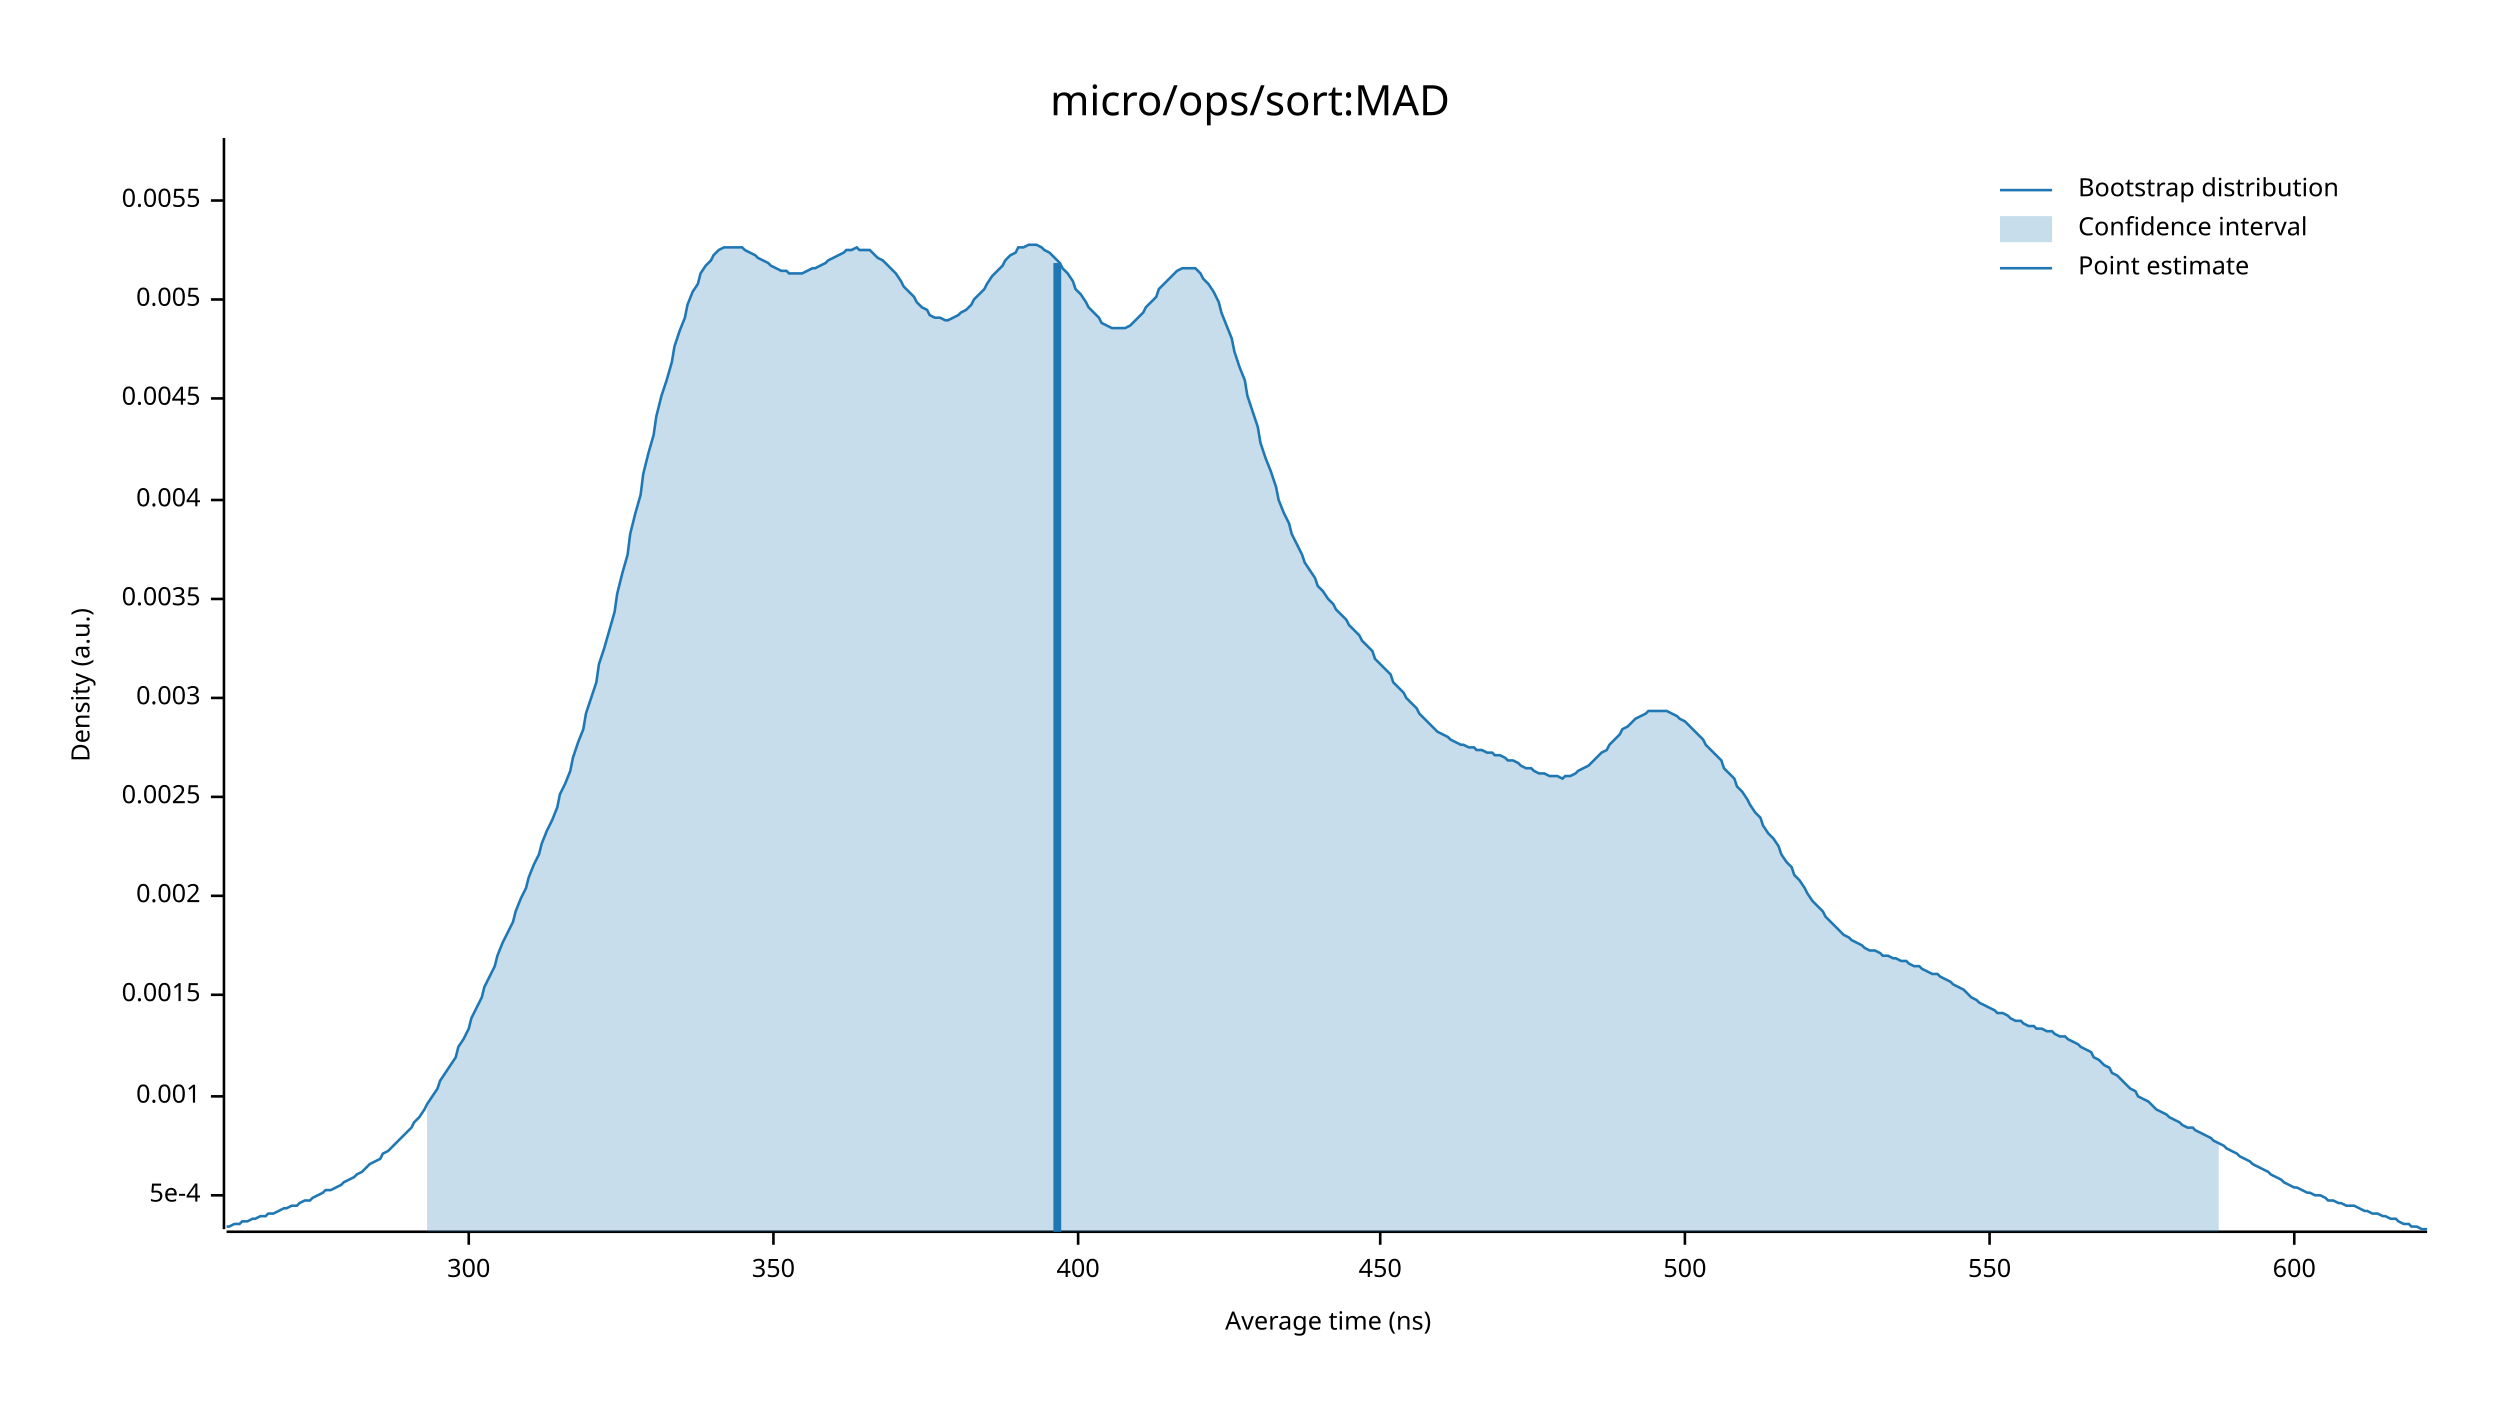
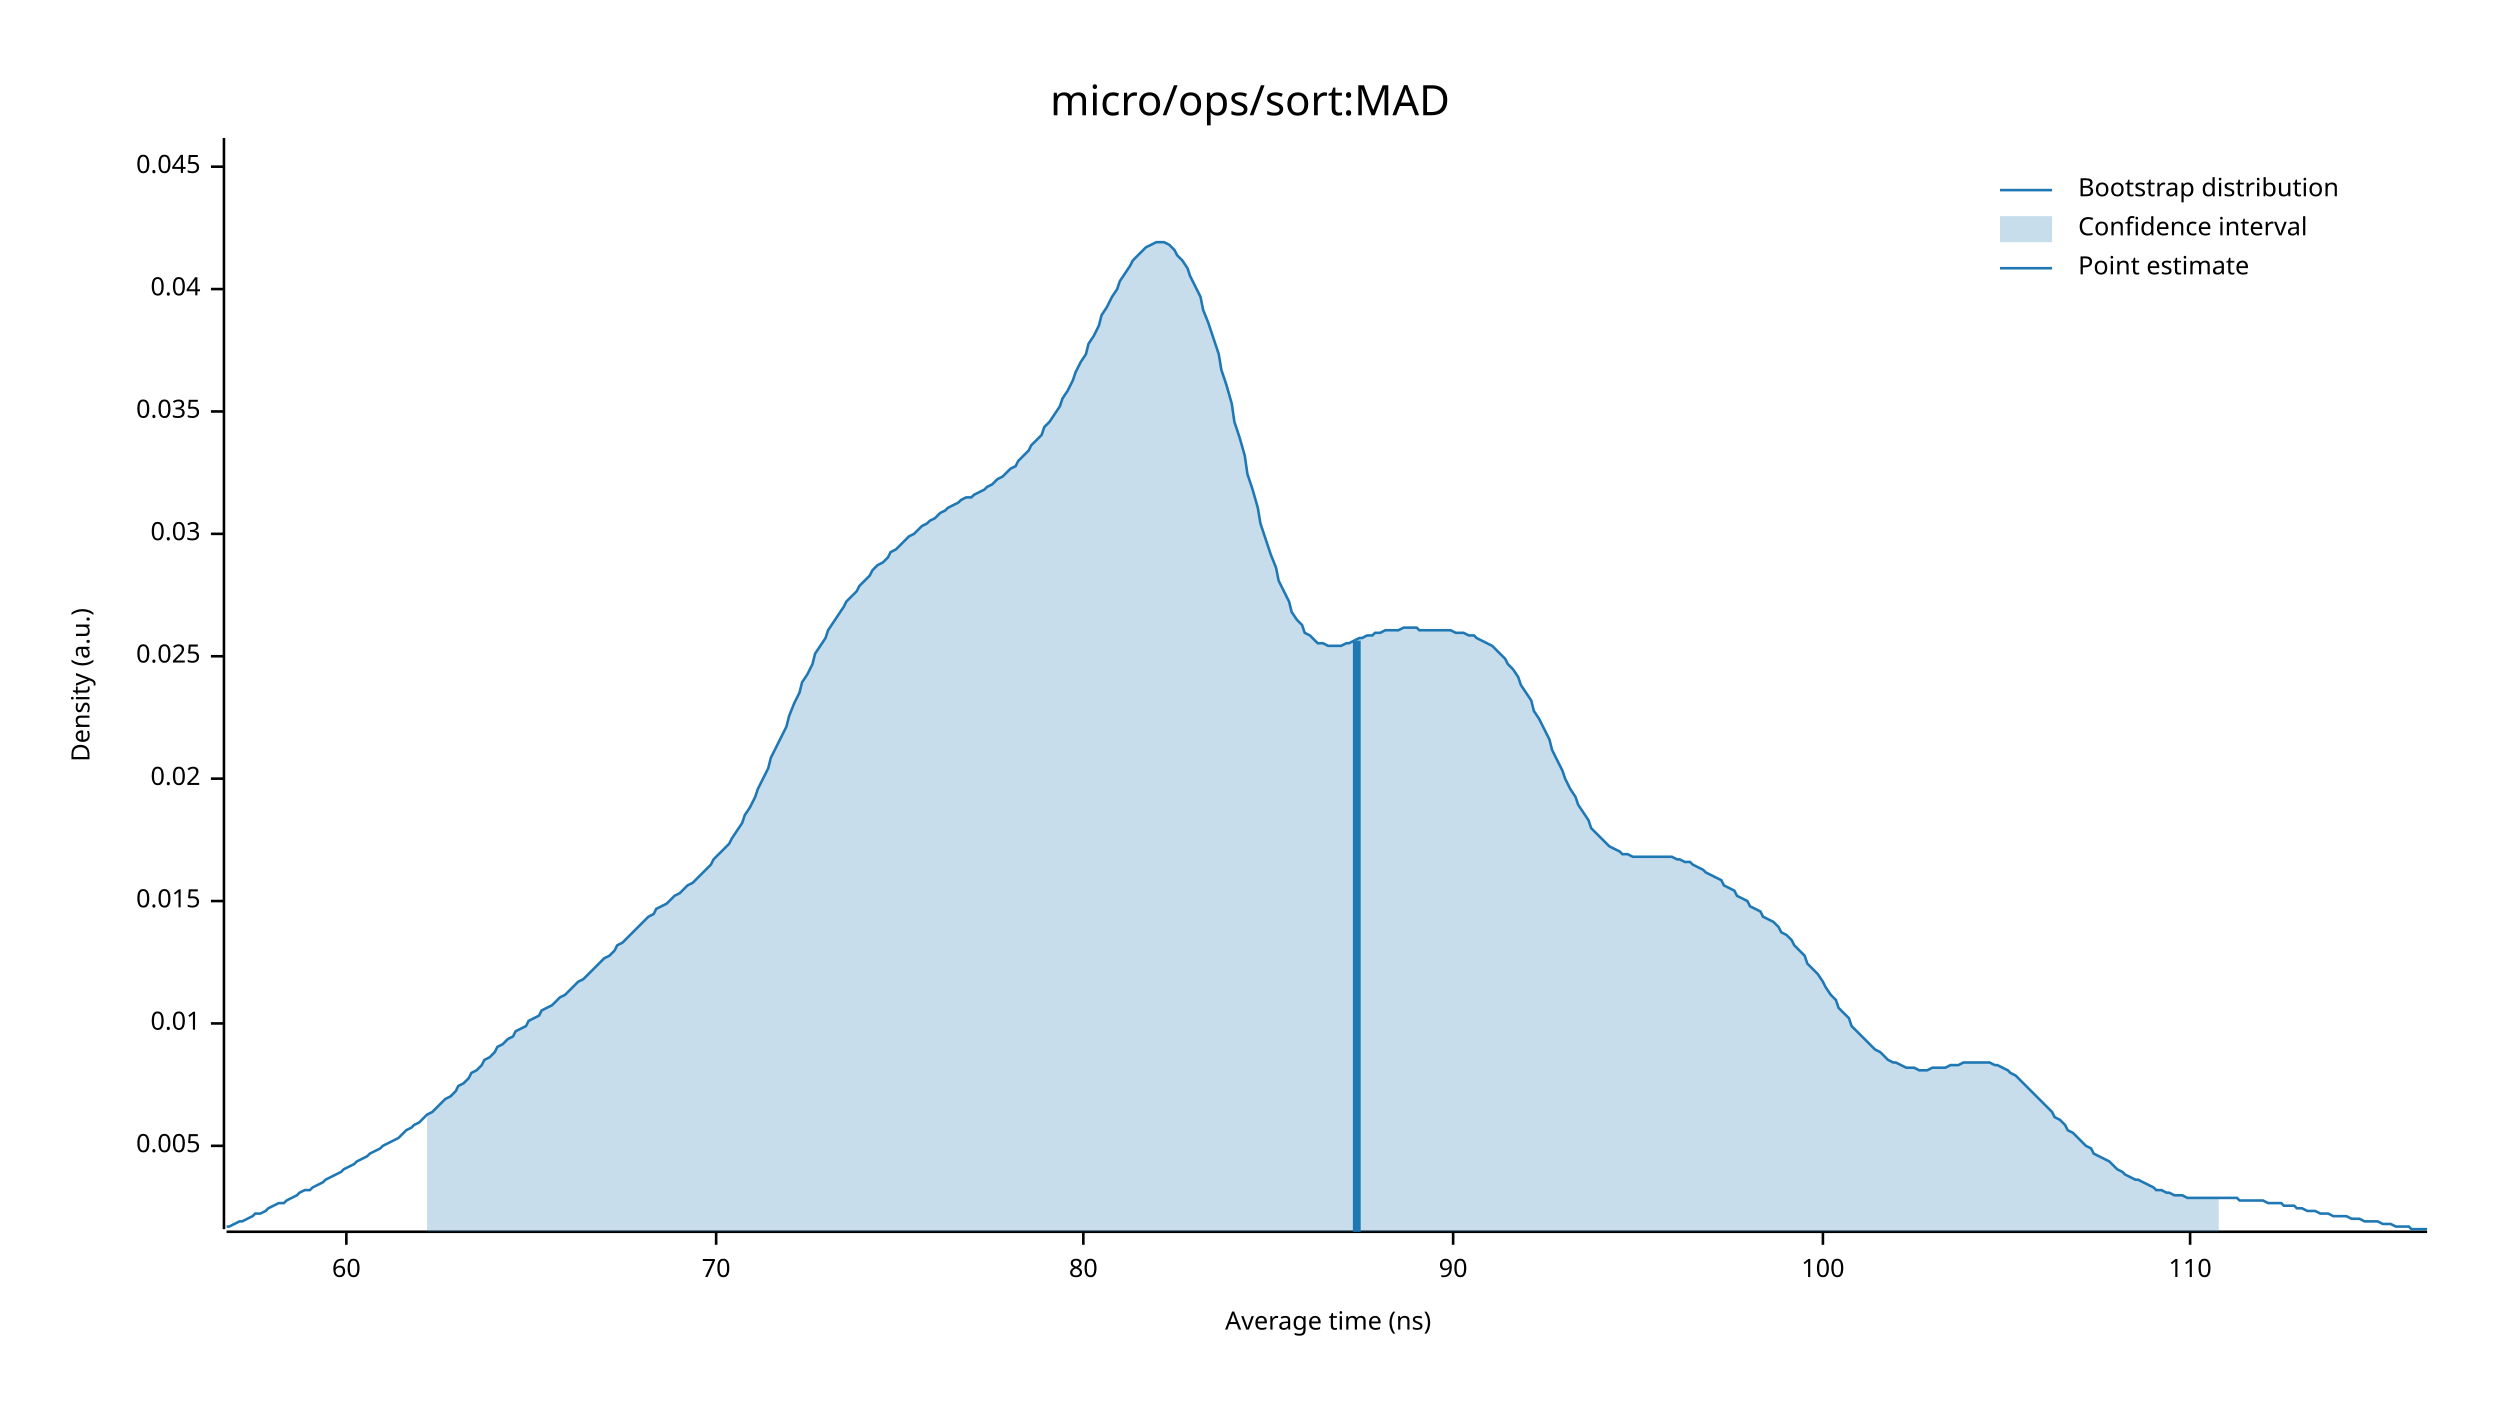
<svg xmlns="http://www.w3.org/2000/svg" width="960" height="540" viewBox="0 0 960 540">
  <text x="480" y="32" dy="0.76em" text-anchor="middle" font-family="sans-serif" font-size="16.129" opacity="1" fill="#000000">
micro/ops/sort:MAD
</text>
  <text x="27" y="263" dy="0.76em" text-anchor="middle" font-family="sans-serif" font-size="9.677" opacity="1" fill="#000000" transform="rotate(270, 27, 263)">
Density (a.u.)
</text>
  <text x="510" y="513" dy="-0.5ex" text-anchor="middle" font-family="sans-serif" font-size="9.677" opacity="1" fill="#000000">
Average time (ns)
</text>
  <polyline fill="none" opacity="1" stroke="#000000" stroke-width="1" points="86,53 86,472 " />
-   <text x="77" y="459" dy="0.5ex" text-anchor="end" font-family="sans-serif" font-size="9.677" opacity="1" fill="#000000">
- 5e-4
- </text>
-   <polyline fill="none" opacity="1" stroke="#000000" stroke-width="1" points="81,459 86,459 " />
-   <text x="77" y="421" dy="0.5ex" text-anchor="end" font-family="sans-serif" font-size="9.677" opacity="1" fill="#000000">
- 0.001
- </text>
-   <polyline fill="none" opacity="1" stroke="#000000" stroke-width="1" points="81,421 86,421 " />
-   <text x="77" y="382" dy="0.5ex" text-anchor="end" font-family="sans-serif" font-size="9.677" opacity="1" fill="#000000">
- 0.0015
- </text>
-   <polyline fill="none" opacity="1" stroke="#000000" stroke-width="1" points="81,382 86,382 " />
-   <text x="77" y="344" dy="0.5ex" text-anchor="end" font-family="sans-serif" font-size="9.677" opacity="1" fill="#000000">
- 0.002
- </text>
-   <polyline fill="none" opacity="1" stroke="#000000" stroke-width="1" points="81,344 86,344 " />
-   <text x="77" y="306" dy="0.5ex" text-anchor="end" font-family="sans-serif" font-size="9.677" opacity="1" fill="#000000">
- 0.0025
- </text>
-   <polyline fill="none" opacity="1" stroke="#000000" stroke-width="1" points="81,306 86,306 " />
-   <text x="77" y="268" dy="0.5ex" text-anchor="end" font-family="sans-serif" font-size="9.677" opacity="1" fill="#000000">
- 0.003
- </text>
-   <polyline fill="none" opacity="1" stroke="#000000" stroke-width="1" points="81,268 86,268 " />
-   <text x="77" y="230" dy="0.5ex" text-anchor="end" font-family="sans-serif" font-size="9.677" opacity="1" fill="#000000">
- 0.0035
- </text>
-   <polyline fill="none" opacity="1" stroke="#000000" stroke-width="1" points="81,230 86,230 " />
-   <text x="77" y="192" dy="0.5ex" text-anchor="end" font-family="sans-serif" font-size="9.677" opacity="1" fill="#000000">
- 0.004
- </text>
-   <polyline fill="none" opacity="1" stroke="#000000" stroke-width="1" points="81,192 86,192 " />
-   <text x="77" y="153" dy="0.5ex" text-anchor="end" font-family="sans-serif" font-size="9.677" opacity="1" fill="#000000">
- 0.0045
- </text>
-   <polyline fill="none" opacity="1" stroke="#000000" stroke-width="1" points="81,153 86,153 " />
-   <text x="77" y="115" dy="0.5ex" text-anchor="end" font-family="sans-serif" font-size="9.677" opacity="1" fill="#000000">
+   <text x="77" y="440" dy="0.5ex" text-anchor="end" font-family="sans-serif" font-size="9.677" opacity="1" fill="#000000">
0.005
</text>
-   <polyline fill="none" opacity="1" stroke="#000000" stroke-width="1" points="81,115 86,115 " />
-   <text x="77" y="77" dy="0.5ex" text-anchor="end" font-family="sans-serif" font-size="9.677" opacity="1" fill="#000000">
- 0.0055
+   <polyline fill="none" opacity="1" stroke="#000000" stroke-width="1" points="81,440 86,440 " />
+   <text x="77" y="393" dy="0.5ex" text-anchor="end" font-family="sans-serif" font-size="9.677" opacity="1" fill="#000000">
+ 0.01
</text>
-   <polyline fill="none" opacity="1" stroke="#000000" stroke-width="1" points="81,77 86,77 " />
+   <polyline fill="none" opacity="1" stroke="#000000" stroke-width="1" points="81,393 86,393 " />
+   <text x="77" y="346" dy="0.5ex" text-anchor="end" font-family="sans-serif" font-size="9.677" opacity="1" fill="#000000">
+ 0.015
+ </text>
+   <polyline fill="none" opacity="1" stroke="#000000" stroke-width="1" points="81,346 86,346 " />
+   <text x="77" y="299" dy="0.5ex" text-anchor="end" font-family="sans-serif" font-size="9.677" opacity="1" fill="#000000">
+ 0.02
+ </text>
+   <polyline fill="none" opacity="1" stroke="#000000" stroke-width="1" points="81,299 86,299 " />
+   <text x="77" y="252" dy="0.5ex" text-anchor="end" font-family="sans-serif" font-size="9.677" opacity="1" fill="#000000">
+ 0.025
+ </text>
+   <polyline fill="none" opacity="1" stroke="#000000" stroke-width="1" points="81,252 86,252 " />
+   <text x="77" y="205" dy="0.5ex" text-anchor="end" font-family="sans-serif" font-size="9.677" opacity="1" fill="#000000">
+ 0.03
+ </text>
+   <polyline fill="none" opacity="1" stroke="#000000" stroke-width="1" points="81,205 86,205 " />
+   <text x="77" y="158" dy="0.5ex" text-anchor="end" font-family="sans-serif" font-size="9.677" opacity="1" fill="#000000">
+ 0.035
+ </text>
+   <polyline fill="none" opacity="1" stroke="#000000" stroke-width="1" points="81,158 86,158 " />
+   <text x="77" y="111" dy="0.5ex" text-anchor="end" font-family="sans-serif" font-size="9.677" opacity="1" fill="#000000">
+ 0.04
+ </text>
+   <polyline fill="none" opacity="1" stroke="#000000" stroke-width="1" points="81,111 86,111 " />
+   <text x="77" y="64" dy="0.5ex" text-anchor="end" font-family="sans-serif" font-size="9.677" opacity="1" fill="#000000">
+ 0.045
+ </text>
+   <polyline fill="none" opacity="1" stroke="#000000" stroke-width="1" points="81,64 86,64 " />
  <polyline fill="none" opacity="1" stroke="#000000" stroke-width="1" points="87,473 932,473 " />
-   <text x="180" y="483" dy="0.76em" text-anchor="middle" font-family="sans-serif" font-size="9.677" opacity="1" fill="#000000">
- 300
+   <text x="133" y="483" dy="0.76em" text-anchor="middle" font-family="sans-serif" font-size="9.677" opacity="1" fill="#000000">
+ 60
</text>
-   <polyline fill="none" opacity="1" stroke="#000000" stroke-width="1" points="180,473 180,478 " />
-   <text x="297" y="483" dy="0.76em" text-anchor="middle" font-family="sans-serif" font-size="9.677" opacity="1" fill="#000000">
- 350
+   <polyline fill="none" opacity="1" stroke="#000000" stroke-width="1" points="133,473 133,478 " />
+   <text x="275" y="483" dy="0.76em" text-anchor="middle" font-family="sans-serif" font-size="9.677" opacity="1" fill="#000000">
+ 70
</text>
-   <polyline fill="none" opacity="1" stroke="#000000" stroke-width="1" points="297,473 297,478 " />
-   <text x="414" y="483" dy="0.76em" text-anchor="middle" font-family="sans-serif" font-size="9.677" opacity="1" fill="#000000">
- 400
+   <polyline fill="none" opacity="1" stroke="#000000" stroke-width="1" points="275,473 275,478 " />
+   <text x="416" y="483" dy="0.76em" text-anchor="middle" font-family="sans-serif" font-size="9.677" opacity="1" fill="#000000">
+ 80
</text>
-   <polyline fill="none" opacity="1" stroke="#000000" stroke-width="1" points="414,473 414,478 " />
-   <text x="530" y="483" dy="0.76em" text-anchor="middle" font-family="sans-serif" font-size="9.677" opacity="1" fill="#000000">
- 450
+   <polyline fill="none" opacity="1" stroke="#000000" stroke-width="1" points="416,473 416,478 " />
+   <text x="558" y="483" dy="0.76em" text-anchor="middle" font-family="sans-serif" font-size="9.677" opacity="1" fill="#000000">
+ 90
</text>
-   <polyline fill="none" opacity="1" stroke="#000000" stroke-width="1" points="530,473 530,478 " />
-   <text x="647" y="483" dy="0.76em" text-anchor="middle" font-family="sans-serif" font-size="9.677" opacity="1" fill="#000000">
- 500
+   <polyline fill="none" opacity="1" stroke="#000000" stroke-width="1" points="558,473 558,478 " />
+   <text x="700" y="483" dy="0.76em" text-anchor="middle" font-family="sans-serif" font-size="9.677" opacity="1" fill="#000000">
+ 100
</text>
-   <polyline fill="none" opacity="1" stroke="#000000" stroke-width="1" points="647,473 647,478 " />
-   <text x="764" y="483" dy="0.76em" text-anchor="middle" font-family="sans-serif" font-size="9.677" opacity="1" fill="#000000">
- 550
+   <polyline fill="none" opacity="1" stroke="#000000" stroke-width="1" points="700,473 700,478 " />
+   <text x="841" y="483" dy="0.76em" text-anchor="middle" font-family="sans-serif" font-size="9.677" opacity="1" fill="#000000">
+ 110
</text>
-   <polyline fill="none" opacity="1" stroke="#000000" stroke-width="1" points="764,473 764,478 " />
-   <text x="881" y="483" dy="0.76em" text-anchor="middle" font-family="sans-serif" font-size="9.677" opacity="1" fill="#000000">
- 600
- </text>
-   <polyline fill="none" opacity="1" stroke="#000000" stroke-width="1" points="881,473 881,478 " />
-   <polyline fill="none" opacity="1" stroke="#1F78B4" stroke-width="1" points="87,471 88,471 90,470 92,470 93,469 95,469 97,468 98,468 100,467 102,467 103,466 105,466 107,465 109,464 110,464 112,463 114,463 115,462 117,461 119,461 120,460 122,459 124,458 125,457 127,457 129,456 131,455 132,454 134,453 136,452 137,451 139,450 141,448 142,447 144,446 146,445 147,443 149,442 151,440 153,438 154,437 156,435 158,433 159,431 161,429 163,426 164,424 166,421 168,418 169,415 171,412 173,409 175,406 176,402 178,399 180,395 181,391 183,387 185,383 186,379 188,375 190,371 191,367 193,362 195,358 197,354 198,350 200,345 202,341 203,337 205,332 207,328 208,324 210,319 212,315 214,310 215,305 217,301 219,296 220,291 222,285 224,280 225,274 227,268 229,262 230,255 232,249 234,242 236,235 237,228 239,220 241,213 242,205 244,197 246,190 247,182 249,174 251,167 252,160 254,152 256,146 258,139 259,133 261,127 263,122 264,117 266,112 268,109 269,105 271,102 273,100 274,98 276,96 278,95 280,95 281,95 283,95 285,95 286,96 288,97 290,98 291,99 293,100 295,101 296,102 298,103 300,104 302,104 303,105 305,105 307,105 308,105 310,104 312,103 313,103 315,102 317,101 318,100 320,99 322,98 324,97 325,96 327,96 329,95 330,96 332,96 334,96 335,97 337,99 339,100 341,102 342,103 344,105 346,108 347,110 349,112 351,114 352,116 354,118 356,119 357,121 359,122 361,122 363,123 364,123 366,122 368,121 369,120 371,119 373,117 374,115 376,113 378,111 379,109 381,106 383,104 385,102 386,100 388,98 390,97 391,95 393,95 395,94 396,94 398,94 400,95 401,96 403,97 405,99 407,101 408,103 410,105 412,108 413,111 415,113 417,116 418,118 420,120 422,122 423,124 425,125 427,126 429,126 430,126 432,126 434,125 435,124 437,122 439,120 440,118 442,116 444,114 445,111 447,109 449,107 451,105 452,104 454,103 456,103 457,103 459,103 461,105 462,107 464,109 466,112 468,116 469,120 471,125 473,130 474,135 476,141 478,146 479,152 481,158 483,164 484,170 486,176 488,181 490,187 491,192 493,197 495,201 496,205 498,209 500,213 501,216 503,219 505,222 506,225 508,227 510,230 512,232 513,234 515,236 517,238 518,240 520,242 522,244 523,246 525,248 527,250 528,253 530,255 532,257 534,259 535,262 537,264 539,266 540,268 542,270 544,272 545,274 547,276 549,278 550,279 552,281 554,282 556,283 557,284 559,285 561,286 562,286 564,287 566,287 567,288 569,288 571,289 573,289 574,290 576,290 578,291 579,292 581,292 583,293 584,294 586,295 588,295 589,296 591,297 593,297 595,298 596,298 598,298 600,299 601,298 603,298 605,297 606,296 608,295 610,294 611,293 613,291 615,289 617,288 618,286 620,284 622,282 623,280 625,279 627,277 628,276 630,275 632,274 633,273 635,273 637,273 639,273 640,273 642,274 644,275 645,276 647,277 649,279 650,280 652,282 654,284 655,286 657,288 659,290 661,292 662,295 664,297 666,299 667,302 669,304 671,307 672,309 674,312 676,314 677,317 679,320 681,322 683,325 684,328 686,331 688,333 689,336 691,338 693,341 694,343 696,346 698,348 700,350 701,352 703,354 705,356 706,357 708,359 710,360 711,361 713,362 715,363 716,364 718,365 720,365 722,366 723,367 725,367 727,368 728,368 730,369 732,369 733,370 735,371 737,371 738,372 740,373 742,374 744,374 745,375 747,376 749,377 750,378 752,379 754,380 755,381 757,383 759,384 760,385 762,386 764,387 766,388 767,389 769,389 771,390 772,391 774,392 776,392 777,393 779,394 781,394 782,395 784,395 786,396 788,396 789,397 791,398 793,398 794,399 796,400 798,401 799,402 801,403 803,404 804,406 806,407 808,409 810,410 811,412 813,413 815,415 816,416 818,418 820,419 821,421 823,422 825,423 827,425 828,426 830,427 832,428 833,429 835,430 837,431 838,432 840,433 842,433 843,434 845,435 847,436 849,437 850,438 852,439 854,440 855,441 857,442 859,443 860,444 862,445 864,446 865,447 867,448 869,449 871,450 872,451 874,452 876,453 877,454 879,455 881,456 882,456 884,457 886,458 887,458 889,459 891,459 893,460 894,461 896,461 898,462 899,462 901,463 903,463 904,463 906,464 908,465 909,465 911,466 913,466 915,467 916,467 918,468 920,468 921,469 923,470 925,470 926,471 928,471 930,472 932,472 " />
-   <polygon opacity="0.25" fill="#1F78B4" points="164,424 166,421 168,418 169,415 171,412 173,409 175,406 176,402 178,399 180,395 181,391 183,387 185,383 186,379 188,375 190,371 191,367 193,362 195,358 197,354 198,350 200,345 202,341 203,337 205,332 207,328 208,324 210,319 212,315 214,310 215,305 217,301 219,296 220,291 222,285 224,280 225,274 227,268 229,262 230,255 232,249 234,242 236,235 237,228 239,220 241,213 242,205 244,197 246,190 247,182 249,174 251,167 252,160 254,152 256,146 258,139 259,133 261,127 263,122 264,117 266,112 268,109 269,105 271,102 273,100 274,98 276,96 278,95 280,95 281,95 283,95 285,95 286,96 288,97 290,98 291,99 293,100 295,101 296,102 298,103 300,104 302,104 303,105 305,105 307,105 308,105 310,104 312,103 313,103 315,102 317,101 318,100 320,99 322,98 324,97 325,96 327,96 329,95 330,96 332,96 334,96 335,97 337,99 339,100 341,102 342,103 344,105 346,108 347,110 349,112 351,114 352,116 354,118 356,119 357,121 359,122 361,122 363,123 364,123 366,122 368,121 369,120 371,119 373,117 374,115 376,113 378,111 379,109 381,106 383,104 385,102 386,100 388,98 390,97 391,95 393,95 395,94 396,94 398,94 400,95 401,96 403,97 405,99 407,101 408,103 410,105 412,108 413,111 415,113 417,116 418,118 420,120 422,122 423,124 425,125 427,126 429,126 430,126 432,126 434,125 435,124 437,122 439,120 440,118 442,116 444,114 445,111 447,109 449,107 451,105 452,104 454,103 456,103 457,103 459,103 461,105 462,107 464,109 466,112 468,116 469,120 471,125 473,130 474,135 476,141 478,146 479,152 481,158 483,164 484,170 486,176 488,181 490,187 491,192 493,197 495,201 496,205 498,209 500,213 501,216 503,219 505,222 506,225 508,227 510,230 512,232 513,234 515,236 517,238 518,240 520,242 522,244 523,246 525,248 527,250 528,253 530,255 532,257 534,259 535,262 537,264 539,266 540,268 542,270 544,272 545,274 547,276 549,278 550,279 552,281 554,282 556,283 557,284 559,285 561,286 562,286 564,287 566,287 567,288 569,288 571,289 573,289 574,290 576,290 578,291 579,292 581,292 583,293 584,294 586,295 588,295 589,296 591,297 593,297 595,298 596,298 598,298 600,299 601,298 603,298 605,297 606,296 608,295 610,294 611,293 613,291 615,289 617,288 618,286 620,284 622,282 623,280 625,279 627,277 628,276 630,275 632,274 633,273 635,273 637,273 639,273 640,273 642,274 644,275 645,276 647,277 649,279 650,280 652,282 654,284 655,286 657,288 659,290 661,292 662,295 664,297 666,299 667,302 669,304 671,307 672,309 674,312 676,314 677,317 679,320 681,322 683,325 684,328 686,331 688,333 689,336 691,338 693,341 694,343 696,346 698,348 700,350 701,352 703,354 705,356 706,357 708,359 710,360 711,361 713,362 715,363 716,364 718,365 720,365 722,366 723,367 725,367 727,368 728,368 730,369 732,369 733,370 735,371 737,371 738,372 740,373 742,374 744,374 745,375 747,376 749,377 750,378 752,379 754,380 755,381 757,383 759,384 760,385 762,386 764,387 766,388 767,389 769,389 771,390 772,391 774,392 776,392 777,393 779,394 781,394 782,395 784,395 786,396 788,396 789,397 791,398 793,398 794,399 796,400 798,401 799,402 801,403 803,404 804,406 806,407 808,409 810,410 811,412 813,413 815,415 816,416 818,418 820,419 821,421 823,422 825,423 827,425 828,426 830,427 832,428 833,429 835,430 837,431 838,432 840,433 842,433 843,434 845,435 847,436 849,437 850,438 852,439 852,473 164,473 " />
-   <polyline fill="none" opacity="1" stroke="#1F78B4" stroke-width="3" points="406,473 406,101 " />
+   <polyline fill="none" opacity="1" stroke="#000000" stroke-width="1" points="841,473 841,478 " />
+   <polyline fill="none" opacity="1" stroke="#1F78B4" stroke-width="1" points="87,471 88,471 90,470 92,469 93,469 95,468 97,467 98,466 100,466 102,465 103,464 105,463 107,462 109,462 110,461 112,460 114,459 115,458 117,457 119,457 120,456 122,455 124,454 125,453 127,452 129,451 131,450 132,449 134,448 136,447 137,446 139,445 141,444 142,443 144,442 146,441 147,440 149,439 151,438 153,437 154,436 156,434 158,433 159,432 161,431 163,429 164,428 166,427 168,425 169,424 171,422 173,421 175,419 176,417 178,416 180,414 181,412 183,411 185,409 186,407 188,406 190,404 191,402 193,401 195,399 197,398 198,396 200,395 202,394 203,392 205,391 207,390 208,388 210,387 212,386 214,384 215,383 217,382 219,380 220,379 222,377 224,376 225,375 227,373 229,371 230,370 232,368 234,367 236,365 237,363 239,362 241,360 242,359 244,357 246,355 247,354 249,352 251,351 252,349 254,348 256,347 258,345 259,344 261,343 263,341 264,340 266,339 268,337 269,336 271,334 273,332 274,330 276,328 278,326 280,324 281,322 283,319 285,316 286,313 288,310 290,306 291,303 293,299 295,295 296,291 298,287 300,283 302,279 303,275 305,270 307,266 308,262 310,259 312,255 313,251 315,248 317,245 318,242 320,239 322,236 324,233 325,231 327,229 329,227 330,225 332,223 334,221 335,219 337,217 339,216 341,214 342,212 344,211 346,209 347,208 349,206 351,205 352,204 354,202 356,201 357,200 359,199 361,197 363,196 364,195 366,194 368,193 369,192 371,191 373,191 374,190 376,189 378,188 379,187 381,186 383,184 385,183 386,182 388,180 390,179 391,177 393,175 395,173 396,171 398,169 400,167 401,164 403,162 405,159 407,156 408,153 410,150 412,146 413,143 415,139 417,136 418,132 420,129 422,125 423,121 425,118 427,114 429,111 430,108 432,105 434,102 435,100 437,98 439,96 440,95 442,94 444,93 445,93 447,93 449,94 451,96 452,98 454,100 456,103 457,106 459,110 461,114 462,119 464,124 466,130 468,136 469,142 471,148 473,155 474,162 476,168 478,175 479,182 481,188 483,195 484,201 486,207 488,213 490,218 491,223 493,227 495,231 496,235 498,238 500,240 501,243 503,244 505,246 506,247 508,247 510,248 512,248 513,248 515,248 517,247 518,247 520,246 522,245 523,245 525,244 527,244 528,243 530,243 532,242 534,242 535,242 537,242 539,241 540,241 542,241 544,241 545,242 547,242 549,242 550,242 552,242 554,242 556,242 557,242 559,243 561,243 562,243 564,244 566,244 567,245 569,246 571,247 573,248 574,249 576,251 578,253 579,255 581,257 583,260 584,263 586,266 588,269 589,273 591,276 593,280 595,284 596,288 598,292 600,296 601,299 603,303 605,306 606,309 608,312 610,315 611,318 613,320 615,322 617,324 618,325 620,326 622,327 623,328 625,328 627,329 628,329 630,329 632,329 633,329 635,329 637,329 639,329 640,329 642,329 644,330 645,330 647,331 649,331 650,332 652,333 654,334 655,335 657,336 659,337 661,338 662,340 664,341 666,342 667,344 669,345 671,346 672,348 674,349 676,350 677,352 679,353 681,354 683,356 684,358 686,359 688,361 689,363 691,365 693,367 694,370 696,372 698,374 700,377 701,379 703,382 705,384 706,387 708,389 710,391 711,394 713,396 715,398 716,399 718,401 720,403 722,404 723,405 725,407 727,408 728,408 730,409 732,410 733,410 735,410 737,411 738,411 740,411 742,410 744,410 745,410 747,410 749,409 750,409 752,409 754,408 755,408 757,408 759,408 760,408 762,408 764,408 766,409 767,409 769,410 771,411 772,412 774,413 776,415 777,416 779,418 781,420 782,421 784,423 786,425 788,427 789,429 791,430 793,432 794,434 796,435 798,437 799,438 801,440 803,441 804,443 806,444 808,445 810,446 811,447 813,449 815,450 816,451 818,452 820,453 821,453 823,454 825,455 827,456 828,457 830,457 832,458 833,458 835,459 837,459 838,459 840,460 842,460 843,460 845,460 847,460 849,460 850,460 852,460 854,460 855,460 857,460 859,460 860,461 862,461 864,461 865,461 867,461 869,461 871,462 872,462 874,462 876,462 877,463 879,463 881,463 882,464 884,464 886,465 887,465 889,465 891,466 893,466 894,466 896,467 898,467 899,467 901,467 903,468 904,468 906,468 908,469 909,469 911,469 913,469 915,470 916,470 918,470 920,471 921,471 923,471 925,471 926,472 928,472 930,472 932,472 " />
+   <polygon opacity="0.25" fill="#1F78B4" points="164,428 166,427 168,425 169,424 171,422 173,421 175,419 176,417 178,416 180,414 181,412 183,411 185,409 186,407 188,406 190,404 191,402 193,401 195,399 197,398 198,396 200,395 202,394 203,392 205,391 207,390 208,388 210,387 212,386 214,384 215,383 217,382 219,380 220,379 222,377 224,376 225,375 227,373 229,371 230,370 232,368 234,367 236,365 237,363 239,362 241,360 242,359 244,357 246,355 247,354 249,352 251,351 252,349 254,348 256,347 258,345 259,344 261,343 263,341 264,340 266,339 268,337 269,336 271,334 273,332 274,330 276,328 278,326 280,324 281,322 283,319 285,316 286,313 288,310 290,306 291,303 293,299 295,295 296,291 298,287 300,283 302,279 303,275 305,270 307,266 308,262 310,259 312,255 313,251 315,248 317,245 318,242 320,239 322,236 324,233 325,231 327,229 329,227 330,225 332,223 334,221 335,219 337,217 339,216 341,214 342,212 344,211 346,209 347,208 349,206 351,205 352,204 354,202 356,201 357,200 359,199 361,197 363,196 364,195 366,194 368,193 369,192 371,191 373,191 374,190 376,189 378,188 379,187 381,186 383,184 385,183 386,182 388,180 390,179 391,177 393,175 395,173 396,171 398,169 400,167 401,164 403,162 405,159 407,156 408,153 410,150 412,146 413,143 415,139 417,136 418,132 420,129 422,125 423,121 425,118 427,114 429,111 430,108 432,105 434,102 435,100 437,98 439,96 440,95 442,94 444,93 445,93 447,93 449,94 451,96 452,98 454,100 456,103 457,106 459,110 461,114 462,119 464,124 466,130 468,136 469,142 471,148 473,155 474,162 476,168 478,175 479,182 481,188 483,195 484,201 486,207 488,213 490,218 491,223 493,227 495,231 496,235 498,238 500,240 501,243 503,244 505,246 506,247 508,247 510,248 512,248 513,248 515,248 517,247 518,247 520,246 522,245 523,245 525,244 527,244 528,243 530,243 532,242 534,242 535,242 537,242 539,241 540,241 542,241 544,241 545,242 547,242 549,242 550,242 552,242 554,242 556,242 557,242 559,243 561,243 562,243 564,244 566,244 567,245 569,246 571,247 573,248 574,249 576,251 578,253 579,255 581,257 583,260 584,263 586,266 588,269 589,273 591,276 593,280 595,284 596,288 598,292 600,296 601,299 603,303 605,306 606,309 608,312 610,315 611,318 613,320 615,322 617,324 618,325 620,326 622,327 623,328 625,328 627,329 628,329 630,329 632,329 633,329 635,329 637,329 639,329 640,329 642,329 644,330 645,330 647,331 649,331 650,332 652,333 654,334 655,335 657,336 659,337 661,338 662,340 664,341 666,342 667,344 669,345 671,346 672,348 674,349 676,350 677,352 679,353 681,354 683,356 684,358 686,359 688,361 689,363 691,365 693,367 694,370 696,372 698,374 700,377 701,379 703,382 705,384 706,387 708,389 710,391 711,394 713,396 715,398 716,399 718,401 720,403 722,404 723,405 725,407 727,408 728,408 730,409 732,410 733,410 735,410 737,411 738,411 740,411 742,410 744,410 745,410 747,410 749,409 750,409 752,409 754,408 755,408 757,408 759,408 760,408 762,408 764,408 766,409 767,409 769,410 771,411 772,412 774,413 776,415 777,416 779,418 781,420 782,421 784,423 786,425 788,427 789,429 791,430 793,432 794,434 796,435 798,437 799,438 801,440 803,441 804,443 806,444 808,445 810,446 811,447 813,449 815,450 816,451 818,452 820,453 821,453 823,454 825,455 827,456 828,457 830,457 832,458 833,458 835,459 837,459 838,459 840,460 842,460 843,460 845,460 847,460 849,460 850,460 852,460 852,473 164,473 " />
+   <polyline fill="none" opacity="1" stroke="#1F78B4" stroke-width="3" points="521,473 521,246 " />
  <text x="798" y="68" dy="0.76em" text-anchor="start" font-family="sans-serif" font-size="9.677" opacity="1" fill="#000000">
Bootstrap distribution
</text>
  <text x="798" y="83" dy="0.76em" text-anchor="start" font-family="sans-serif" font-size="9.677" opacity="1" fill="#000000">
Confidence interval
</text>
  <text x="798" y="98" dy="0.76em" text-anchor="start" font-family="sans-serif" font-size="9.677" opacity="1" fill="#000000">
Point estimate
</text>
  <polyline fill="none" opacity="1" stroke="#1F78B4" stroke-width="1" points="768,73 788,73 " />
  <rect x="768" y="83" width="20" height="10" opacity="0.25" fill="#1F78B4" stroke="none" />
  <polyline fill="none" opacity="1" stroke="#1F78B4" stroke-width="1" points="768,103 788,103 " />
</svg>
